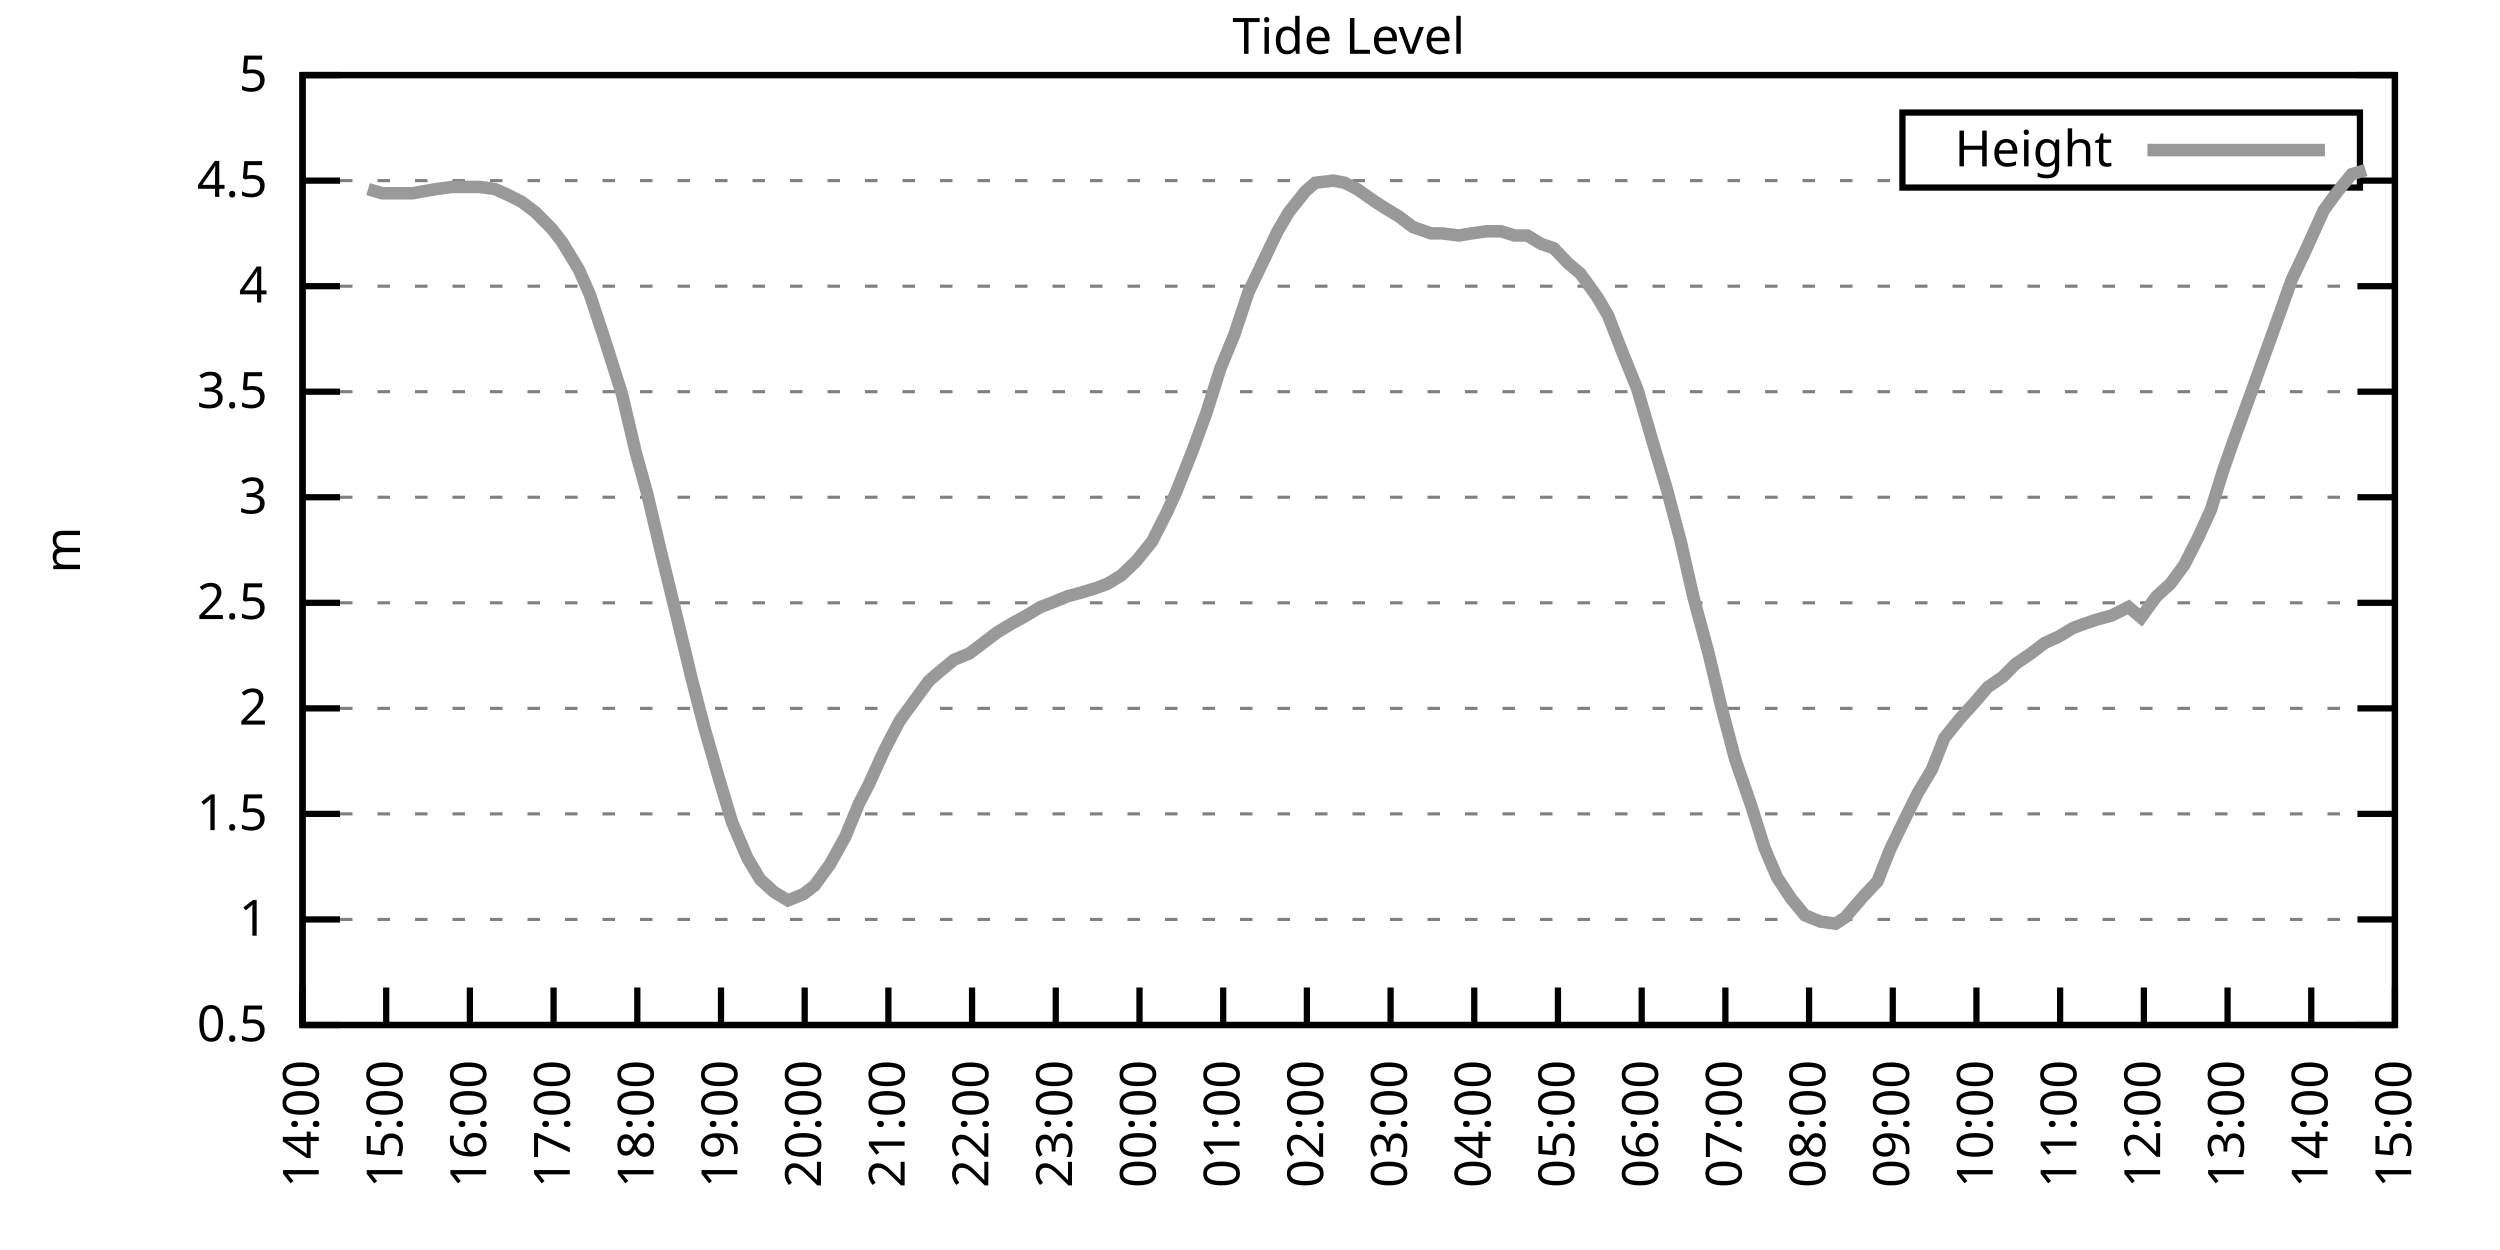
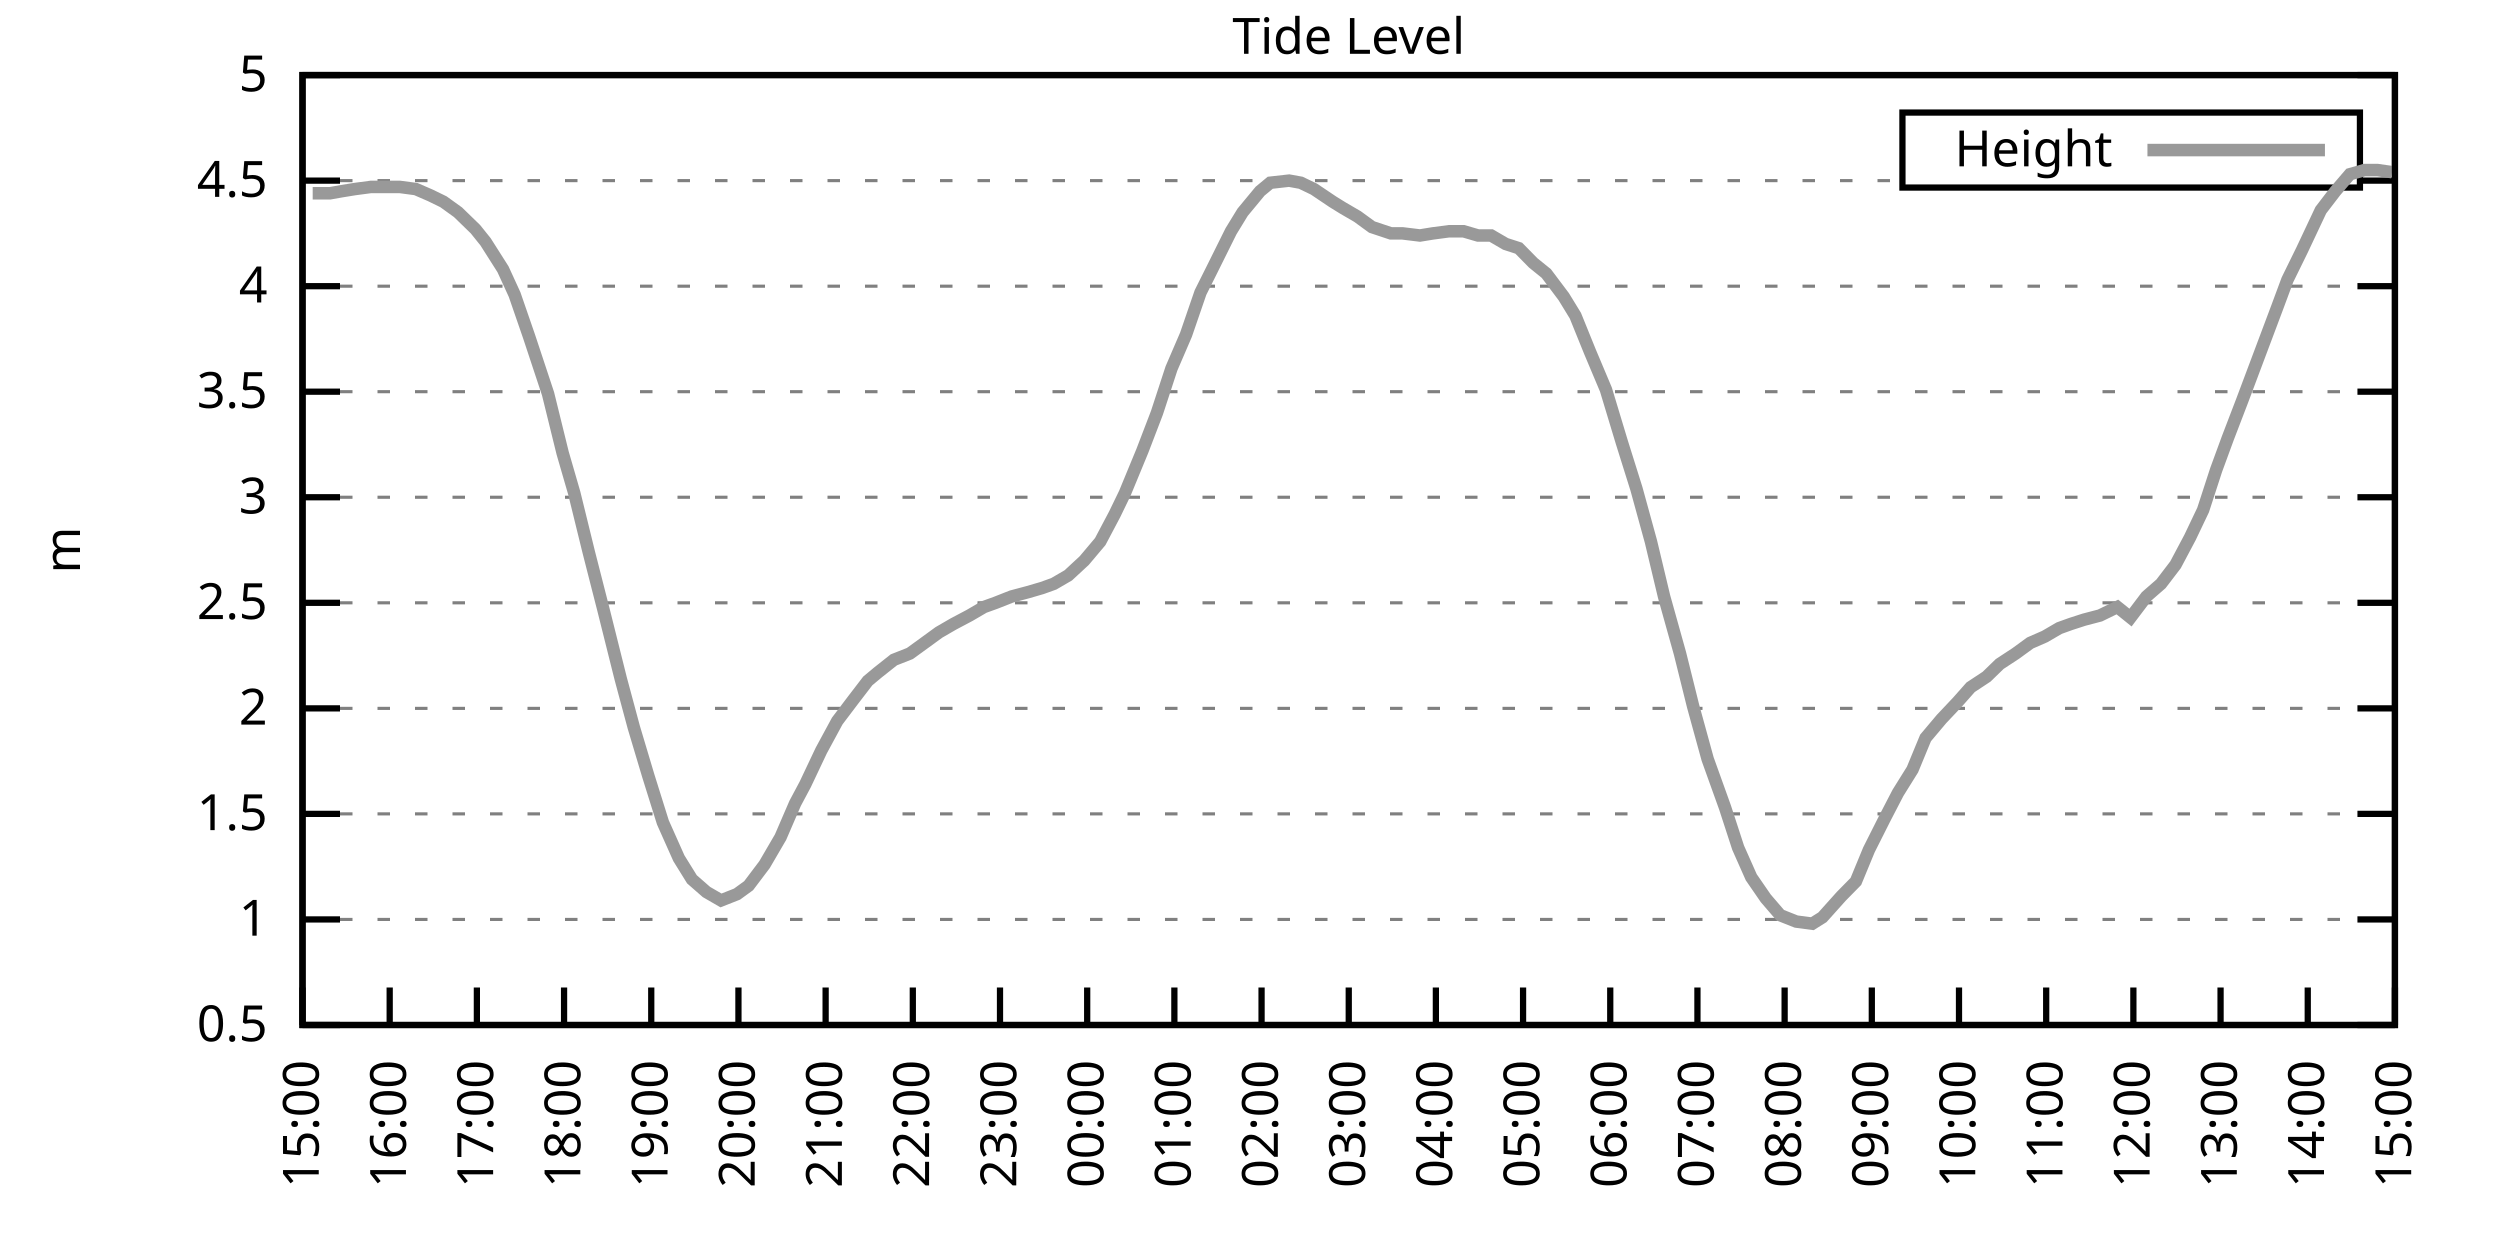
<svg xmlns="http://www.w3.org/2000/svg" xmlns:xlink="http://www.w3.org/1999/xlink" width="400" height="200" viewBox="0 0 400 200">
  <g id="gnuplot_canvas">
    <rect x="0" y="0" width="400" height="200" fill="none" />
    <defs>
      <circle id="gpDot" r="0.5" stroke-width="0.5" stroke="currentColor" />
      <path id="gpPt0" stroke-width="0.333" stroke="currentColor" d="M-1,0 h2 M0,-1 v2" />
      <path id="gpPt1" stroke-width="0.333" stroke="currentColor" d="M-1,-1 L1,1 M1,-1 L-1,1" />
      <path id="gpPt2" stroke-width="0.333" stroke="currentColor" d="M-1,0 L1,0 M0,-1 L0,1 M-1,-1 L1,1 M-1,1 L1,-1" />
      <rect id="gpPt3" stroke-width="0.333" stroke="currentColor" x="-1" y="-1" width="2" height="2" />
      <rect id="gpPt4" stroke-width="0.333" stroke="currentColor" fill="currentColor" x="-1" y="-1" width="2" height="2" />
      <circle id="gpPt5" stroke-width="0.333" stroke="currentColor" cx="0" cy="0" r="1" />
      <use xlink:href="#gpPt5" id="gpPt6" fill="currentColor" stroke="none" />
      <path id="gpPt7" stroke-width="0.333" stroke="currentColor" d="M0,-1.33 L-1.33,0.67 L1.33,0.67 z" />
      <use xlink:href="#gpPt7" id="gpPt8" fill="currentColor" stroke="none" />
      <use xlink:href="#gpPt7" id="gpPt9" stroke="currentColor" transform="rotate(180)" />
      <use xlink:href="#gpPt9" id="gpPt10" fill="currentColor" stroke="none" />
      <use xlink:href="#gpPt3" id="gpPt11" stroke="currentColor" transform="rotate(45)" />
      <use xlink:href="#gpPt11" id="gpPt12" fill="currentColor" stroke="none" />
      <path id="gpPt13" stroke-width="0.333" stroke="currentColor" d="M0,1.330 L1.265,0.411 L0.782,-1.067 L-0.782,-1.076 L-1.265,0.411 z" />
      <use xlink:href="#gpPt13" id="gpPt14" fill="currentColor" stroke="none" />
      <filter id="textbox" filterUnits="objectBoundingBox" x="0" y="0" height="1" width="1">
        <feFlood flood-color="white" flood-opacity="1" result="bgnd" />
        <feComposite in="SourceGraphic" in2="bgnd" operator="atop" />
      </filter>
      <filter id="greybox" filterUnits="objectBoundingBox" x="0" y="0" height="1" width="1">
        <feFlood flood-color="lightgrey" flood-opacity="1" result="grey" />
        <feComposite in="SourceGraphic" in2="grey" operator="atop" />
      </filter>
    </defs>
    <g fill="none" color="white" stroke="currentColor" stroke-width="1.00" stroke-linecap="butt" stroke-linejoin="miter">
</g>
    <g fill="none" color="black" stroke="currentColor" stroke-width="1.00" stroke-linecap="butt" stroke-linejoin="miter">
      <g stroke="none" shape-rendering="crispEdges">
        <polygon fill="rgb(255, 255, 255)" points="48.40,164.00 383.18,164.00 383.18,12.02 48.40,12.02 " />
      </g>
    </g>
    <g fill="none" color="black" stroke="currentColor" stroke-width="1.00" stroke-linecap="butt" stroke-linejoin="miter">
</g>
    <g fill="none" color="black" stroke="black" stroke-width="0.50" stroke-linecap="butt" stroke-linejoin="miter">
</g>
    <g fill="none" color="gray" stroke="currentColor" stroke-width="0.50" stroke-linecap="butt" stroke-linejoin="miter">
      <path stroke="gray" stroke-dasharray="2,4" class="gridline" d="M48.40,164.00 L383.19,164.00  " />
    </g>
    <g fill="none" color="gray" stroke="gray" stroke-width="1.00" stroke-linecap="butt" stroke-linejoin="miter">
</g>
    <g fill="none" color="black" stroke="currentColor" stroke-width="1.00" stroke-linecap="butt" stroke-linejoin="miter">
      <path stroke="black" d="M48.40,164.00 L54.40,164.00 M383.19,164.00 L377.19,164.00  " />
      <g transform="translate(42.80,166.60)" stroke="none" fill="black" font-family="Sans" font-size="8.00" text-anchor="end">
        <text>
          <tspan font-family="Sans"> 0.5</tspan>
        </text>
      </g>
    </g>
    <g fill="none" color="black" stroke="currentColor" stroke-width="1.00" stroke-linecap="butt" stroke-linejoin="miter">
</g>
    <g fill="none" color="black" stroke="black" stroke-width="0.50" stroke-linecap="butt" stroke-linejoin="miter">
</g>
    <g fill="none" color="gray" stroke="currentColor" stroke-width="0.50" stroke-linecap="butt" stroke-linejoin="miter">
      <path stroke="gray" stroke-dasharray="2,4" class="gridline" d="M48.40,147.11 L383.19,147.11  " />
    </g>
    <g fill="none" color="gray" stroke="gray" stroke-width="1.00" stroke-linecap="butt" stroke-linejoin="miter">
</g>
    <g fill="none" color="black" stroke="currentColor" stroke-width="1.00" stroke-linecap="butt" stroke-linejoin="miter">
      <path stroke="black" d="M48.40,147.11 L54.40,147.11 M383.19,147.11 L377.19,147.11  " />
      <g transform="translate(42.80,149.71)" stroke="none" fill="black" font-family="Sans" font-size="8.00" text-anchor="end">
        <text>
          <tspan font-family="Sans"> 1</tspan>
        </text>
      </g>
    </g>
    <g fill="none" color="black" stroke="currentColor" stroke-width="1.00" stroke-linecap="butt" stroke-linejoin="miter">
</g>
    <g fill="none" color="black" stroke="black" stroke-width="0.50" stroke-linecap="butt" stroke-linejoin="miter">
</g>
    <g fill="none" color="gray" stroke="currentColor" stroke-width="0.50" stroke-linecap="butt" stroke-linejoin="miter">
      <path stroke="gray" stroke-dasharray="2,4" class="gridline" d="M48.40,130.22 L383.19,130.22  " />
    </g>
    <g fill="none" color="gray" stroke="gray" stroke-width="1.00" stroke-linecap="butt" stroke-linejoin="miter">
</g>
    <g fill="none" color="black" stroke="currentColor" stroke-width="1.00" stroke-linecap="butt" stroke-linejoin="miter">
      <path stroke="black" d="M48.40,130.22 L54.40,130.22 M383.19,130.22 L377.19,130.22  " />
      <g transform="translate(42.80,132.82)" stroke="none" fill="black" font-family="Sans" font-size="8.00" text-anchor="end">
        <text>
          <tspan font-family="Sans"> 1.5</tspan>
        </text>
      </g>
    </g>
    <g fill="none" color="black" stroke="currentColor" stroke-width="1.00" stroke-linecap="butt" stroke-linejoin="miter">
</g>
    <g fill="none" color="black" stroke="black" stroke-width="0.50" stroke-linecap="butt" stroke-linejoin="miter">
</g>
    <g fill="none" color="gray" stroke="currentColor" stroke-width="0.50" stroke-linecap="butt" stroke-linejoin="miter">
      <path stroke="gray" stroke-dasharray="2,4" class="gridline" d="M48.40,113.34 L383.19,113.34  " />
    </g>
    <g fill="none" color="gray" stroke="gray" stroke-width="1.00" stroke-linecap="butt" stroke-linejoin="miter">
</g>
    <g fill="none" color="black" stroke="currentColor" stroke-width="1.00" stroke-linecap="butt" stroke-linejoin="miter">
      <path stroke="black" d="M48.40,113.34 L54.40,113.34 M383.19,113.34 L377.19,113.34  " />
      <g transform="translate(42.80,115.94)" stroke="none" fill="black" font-family="Sans" font-size="8.00" text-anchor="end">
        <text>
          <tspan font-family="Sans"> 2</tspan>
        </text>
      </g>
    </g>
    <g fill="none" color="black" stroke="currentColor" stroke-width="1.00" stroke-linecap="butt" stroke-linejoin="miter">
</g>
    <g fill="none" color="black" stroke="black" stroke-width="0.50" stroke-linecap="butt" stroke-linejoin="miter">
</g>
    <g fill="none" color="gray" stroke="currentColor" stroke-width="0.50" stroke-linecap="butt" stroke-linejoin="miter">
      <path stroke="gray" stroke-dasharray="2,4" class="gridline" d="M48.40,96.45 L383.19,96.45  " />
    </g>
    <g fill="none" color="gray" stroke="gray" stroke-width="1.00" stroke-linecap="butt" stroke-linejoin="miter">
</g>
    <g fill="none" color="black" stroke="currentColor" stroke-width="1.00" stroke-linecap="butt" stroke-linejoin="miter">
      <path stroke="black" d="M48.40,96.45 L54.40,96.45 M383.19,96.45 L377.19,96.45  " />
      <g transform="translate(42.80,99.05)" stroke="none" fill="black" font-family="Sans" font-size="8.00" text-anchor="end">
        <text>
          <tspan font-family="Sans"> 2.5</tspan>
        </text>
      </g>
    </g>
    <g fill="none" color="black" stroke="currentColor" stroke-width="1.00" stroke-linecap="butt" stroke-linejoin="miter">
</g>
    <g fill="none" color="black" stroke="black" stroke-width="0.50" stroke-linecap="butt" stroke-linejoin="miter">
</g>
    <g fill="none" color="gray" stroke="currentColor" stroke-width="0.50" stroke-linecap="butt" stroke-linejoin="miter">
      <path stroke="gray" stroke-dasharray="2,4" class="gridline" d="M48.40,79.56 L383.19,79.56  " />
    </g>
    <g fill="none" color="gray" stroke="gray" stroke-width="1.00" stroke-linecap="butt" stroke-linejoin="miter">
</g>
    <g fill="none" color="black" stroke="currentColor" stroke-width="1.00" stroke-linecap="butt" stroke-linejoin="miter">
      <path stroke="black" d="M48.40,79.56 L54.40,79.56 M383.19,79.56 L377.19,79.56  " />
      <g transform="translate(42.80,82.16)" stroke="none" fill="black" font-family="Sans" font-size="8.00" text-anchor="end">
        <text>
          <tspan font-family="Sans"> 3</tspan>
        </text>
      </g>
    </g>
    <g fill="none" color="black" stroke="currentColor" stroke-width="1.00" stroke-linecap="butt" stroke-linejoin="miter">
</g>
    <g fill="none" color="black" stroke="black" stroke-width="0.50" stroke-linecap="butt" stroke-linejoin="miter">
</g>
    <g fill="none" color="gray" stroke="currentColor" stroke-width="0.50" stroke-linecap="butt" stroke-linejoin="miter">
      <path stroke="gray" stroke-dasharray="2,4" class="gridline" d="M48.40,62.67 L383.19,62.67  " />
    </g>
    <g fill="none" color="gray" stroke="gray" stroke-width="1.00" stroke-linecap="butt" stroke-linejoin="miter">
</g>
    <g fill="none" color="black" stroke="currentColor" stroke-width="1.00" stroke-linecap="butt" stroke-linejoin="miter">
      <path stroke="black" d="M48.40,62.67 L54.40,62.67 M383.19,62.67 L377.19,62.67  " />
      <g transform="translate(42.80,65.27)" stroke="none" fill="black" font-family="Sans" font-size="8.00" text-anchor="end">
        <text>
          <tspan font-family="Sans"> 3.5</tspan>
        </text>
      </g>
    </g>
    <g fill="none" color="black" stroke="currentColor" stroke-width="1.00" stroke-linecap="butt" stroke-linejoin="miter">
</g>
    <g fill="none" color="black" stroke="black" stroke-width="0.50" stroke-linecap="butt" stroke-linejoin="miter">
</g>
    <g fill="none" color="gray" stroke="currentColor" stroke-width="0.50" stroke-linecap="butt" stroke-linejoin="miter">
      <path stroke="gray" stroke-dasharray="2,4" class="gridline" d="M48.40,45.79 L383.19,45.79  " />
    </g>
    <g fill="none" color="gray" stroke="gray" stroke-width="1.00" stroke-linecap="butt" stroke-linejoin="miter">
</g>
    <g fill="none" color="black" stroke="currentColor" stroke-width="1.00" stroke-linecap="butt" stroke-linejoin="miter">
      <path stroke="black" d="M48.40,45.79 L54.40,45.79 M383.19,45.79 L377.19,45.79  " />
      <g transform="translate(42.80,48.39)" stroke="none" fill="black" font-family="Sans" font-size="8.00" text-anchor="end">
        <text>
          <tspan font-family="Sans"> 4</tspan>
        </text>
      </g>
    </g>
    <g fill="none" color="black" stroke="currentColor" stroke-width="1.00" stroke-linecap="butt" stroke-linejoin="miter">
</g>
    <g fill="none" color="black" stroke="black" stroke-width="0.50" stroke-linecap="butt" stroke-linejoin="miter">
</g>
    <g fill="none" color="gray" stroke="currentColor" stroke-width="0.50" stroke-linecap="butt" stroke-linejoin="miter">
      <path stroke="gray" stroke-dasharray="2,4" class="gridline" d="M48.40,28.90 L304.39,28.90 M377.59,28.90 L383.19,28.90  " />
    </g>
    <g fill="none" color="gray" stroke="gray" stroke-width="1.00" stroke-linecap="butt" stroke-linejoin="miter">
</g>
    <g fill="none" color="black" stroke="currentColor" stroke-width="1.00" stroke-linecap="butt" stroke-linejoin="miter">
      <path stroke="black" d="M48.40,28.90 L54.40,28.90 M383.19,28.90 L377.19,28.90  " />
      <g transform="translate(42.80,31.50)" stroke="none" fill="black" font-family="Sans" font-size="8.00" text-anchor="end">
        <text>
          <tspan font-family="Sans"> 4.5</tspan>
        </text>
      </g>
    </g>
    <g fill="none" color="black" stroke="currentColor" stroke-width="1.00" stroke-linecap="butt" stroke-linejoin="miter">
</g>
    <g fill="none" color="black" stroke="black" stroke-width="0.50" stroke-linecap="butt" stroke-linejoin="miter">
</g>
    <g fill="none" color="gray" stroke="currentColor" stroke-width="0.50" stroke-linecap="butt" stroke-linejoin="miter">
      <path stroke="gray" stroke-dasharray="2,4" class="gridline" d="M48.40,12.01 L383.19,12.01  " />
    </g>
    <g fill="none" color="gray" stroke="gray" stroke-width="1.00" stroke-linecap="butt" stroke-linejoin="miter">
</g>
    <g fill="none" color="black" stroke="currentColor" stroke-width="1.00" stroke-linecap="butt" stroke-linejoin="miter">
      <path stroke="black" d="M48.40,12.01 L54.40,12.01 M383.19,12.01 L377.19,12.01  " />
      <g transform="translate(42.80,14.61)" stroke="none" fill="black" font-family="Sans" font-size="8.00" text-anchor="end">
        <text>
          <tspan font-family="Sans"> 5</tspan>
        </text>
      </g>
    </g>
    <g fill="none" color="black" stroke="currentColor" stroke-width="1.00" stroke-linecap="butt" stroke-linejoin="miter">
      <path stroke="black" d="M48.40,164.00 L48.40,158.00  " />
      <g transform="translate(51.00,169.60) rotate(270.00)" stroke="none" fill="black" font-family="Sans" font-size="8.00" text-anchor="end">
        <text>
-           <tspan font-family="Sans">14:00</tspan>
-         </text>
-       </g>
-     </g>
-     <g fill="none" color="black" stroke="currentColor" stroke-width="1.00" stroke-linecap="butt" stroke-linejoin="miter">
-       <path stroke="black" d="M61.79,164.00 L61.79,158.00  " />
-       <g transform="translate(64.39,169.60) rotate(270.00)" stroke="none" fill="black" font-family="Sans" font-size="8.00" text-anchor="end">
-         <text>
          <tspan font-family="Sans">15:00</tspan>
        </text>
      </g>
    </g>
    <g fill="none" color="black" stroke="currentColor" stroke-width="1.00" stroke-linecap="butt" stroke-linejoin="miter">
-       <path stroke="black" d="M75.18,164.00 L75.18,158.00  " />
-       <g transform="translate(77.78,169.60) rotate(270.00)" stroke="none" fill="black" font-family="Sans" font-size="8.00" text-anchor="end">
+       <path stroke="black" d="M62.35,164.00 L62.35,158.00  " />
+       <g transform="translate(64.95,169.60) rotate(270.00)" stroke="none" fill="black" font-family="Sans" font-size="8.00" text-anchor="end">
        <text>
          <tspan font-family="Sans">16:00</tspan>
        </text>
      </g>
    </g>
    <g fill="none" color="black" stroke="currentColor" stroke-width="1.00" stroke-linecap="butt" stroke-linejoin="miter">
-       <path stroke="black" d="M88.57,164.00 L88.57,158.00  " />
-       <g transform="translate(91.17,169.60) rotate(270.00)" stroke="none" fill="black" font-family="Sans" font-size="8.00" text-anchor="end">
+       <path stroke="black" d="M76.30,164.00 L76.30,158.00  " />
+       <g transform="translate(78.90,169.60) rotate(270.00)" stroke="none" fill="black" font-family="Sans" font-size="8.00" text-anchor="end">
        <text>
          <tspan font-family="Sans">17:00</tspan>
        </text>
      </g>
    </g>
    <g fill="none" color="black" stroke="currentColor" stroke-width="1.00" stroke-linecap="butt" stroke-linejoin="miter">
-       <path stroke="black" d="M101.97,164.00 L101.97,158.00  " />
-       <g transform="translate(104.57,169.60) rotate(270.00)" stroke="none" fill="black" font-family="Sans" font-size="8.00" text-anchor="end">
+       <path stroke="black" d="M90.25,164.00 L90.25,158.00  " />
+       <g transform="translate(92.85,169.60) rotate(270.00)" stroke="none" fill="black" font-family="Sans" font-size="8.00" text-anchor="end">
        <text>
          <tspan font-family="Sans">18:00</tspan>
        </text>
      </g>
    </g>
    <g fill="none" color="black" stroke="currentColor" stroke-width="1.00" stroke-linecap="butt" stroke-linejoin="miter">
-       <path stroke="black" d="M115.36,164.00 L115.36,158.00  " />
-       <g transform="translate(117.96,169.60) rotate(270.00)" stroke="none" fill="black" font-family="Sans" font-size="8.00" text-anchor="end">
+       <path stroke="black" d="M104.20,164.00 L104.20,158.00  " />
+       <g transform="translate(106.80,169.60) rotate(270.00)" stroke="none" fill="black" font-family="Sans" font-size="8.00" text-anchor="end">
        <text>
          <tspan font-family="Sans">19:00</tspan>
        </text>
      </g>
    </g>
    <g fill="none" color="black" stroke="currentColor" stroke-width="1.00" stroke-linecap="butt" stroke-linejoin="miter">
-       <path stroke="black" d="M128.75,164.00 L128.75,158.00  " />
-       <g transform="translate(131.35,169.60) rotate(270.00)" stroke="none" fill="black" font-family="Sans" font-size="8.00" text-anchor="end">
+       <path stroke="black" d="M118.15,164.00 L118.15,158.00  " />
+       <g transform="translate(120.75,169.60) rotate(270.00)" stroke="none" fill="black" font-family="Sans" font-size="8.00" text-anchor="end">
        <text>
          <tspan font-family="Sans">20:00</tspan>
        </text>
      </g>
    </g>
    <g fill="none" color="black" stroke="currentColor" stroke-width="1.00" stroke-linecap="butt" stroke-linejoin="miter">
-       <path stroke="black" d="M142.14,164.00 L142.14,158.00  " />
-       <g transform="translate(144.74,169.60) rotate(270.00)" stroke="none" fill="black" font-family="Sans" font-size="8.00" text-anchor="end">
+       <path stroke="black" d="M132.10,164.00 L132.10,158.00  " />
+       <g transform="translate(134.70,169.60) rotate(270.00)" stroke="none" fill="black" font-family="Sans" font-size="8.00" text-anchor="end">
        <text>
          <tspan font-family="Sans">21:00</tspan>
        </text>
      </g>
    </g>
    <g fill="none" color="black" stroke="currentColor" stroke-width="1.00" stroke-linecap="butt" stroke-linejoin="miter">
-       <path stroke="black" d="M155.53,164.00 L155.53,158.00  " />
-       <g transform="translate(158.13,169.60) rotate(270.00)" stroke="none" fill="black" font-family="Sans" font-size="8.00" text-anchor="end">
+       <path stroke="black" d="M146.05,164.00 L146.05,158.00  " />
+       <g transform="translate(148.65,169.60) rotate(270.00)" stroke="none" fill="black" font-family="Sans" font-size="8.00" text-anchor="end">
        <text>
          <tspan font-family="Sans">22:00</tspan>
        </text>
      </g>
    </g>
    <g fill="none" color="black" stroke="currentColor" stroke-width="1.00" stroke-linecap="butt" stroke-linejoin="miter">
-       <path stroke="black" d="M168.92,164.00 L168.92,158.00  " />
-       <g transform="translate(171.52,169.60) rotate(270.00)" stroke="none" fill="black" font-family="Sans" font-size="8.00" text-anchor="end">
+       <path stroke="black" d="M160.00,164.00 L160.00,158.00  " />
+       <g transform="translate(162.60,169.60) rotate(270.00)" stroke="none" fill="black" font-family="Sans" font-size="8.00" text-anchor="end">
        <text>
          <tspan font-family="Sans">23:00</tspan>
        </text>
      </g>
    </g>
    <g fill="none" color="black" stroke="currentColor" stroke-width="1.00" stroke-linecap="butt" stroke-linejoin="miter">
-       <path stroke="black" d="M182.32,164.00 L182.32,158.00  " />
-       <g transform="translate(184.92,169.60) rotate(270.00)" stroke="none" fill="black" font-family="Sans" font-size="8.00" text-anchor="end">
+       <path stroke="black" d="M173.95,164.00 L173.95,158.00  " />
+       <g transform="translate(176.55,169.60) rotate(270.00)" stroke="none" fill="black" font-family="Sans" font-size="8.00" text-anchor="end">
        <text>
          <tspan font-family="Sans">00:00</tspan>
        </text>
      </g>
    </g>
    <g fill="none" color="black" stroke="currentColor" stroke-width="1.00" stroke-linecap="butt" stroke-linejoin="miter">
-       <path stroke="black" d="M195.71,164.00 L195.71,158.00  " />
-       <g transform="translate(198.31,169.60) rotate(270.00)" stroke="none" fill="black" font-family="Sans" font-size="8.00" text-anchor="end">
+       <path stroke="black" d="M187.90,164.00 L187.90,158.00  " />
+       <g transform="translate(190.50,169.60) rotate(270.00)" stroke="none" fill="black" font-family="Sans" font-size="8.00" text-anchor="end">
        <text>
          <tspan font-family="Sans">01:00</tspan>
        </text>
      </g>
    </g>
    <g fill="none" color="black" stroke="currentColor" stroke-width="1.00" stroke-linecap="butt" stroke-linejoin="miter">
-       <path stroke="black" d="M209.10,164.00 L209.10,158.00  " />
-       <g transform="translate(211.70,169.60) rotate(270.00)" stroke="none" fill="black" font-family="Sans" font-size="8.00" text-anchor="end">
+       <path stroke="black" d="M201.85,164.00 L201.85,158.00  " />
+       <g transform="translate(204.45,169.60) rotate(270.00)" stroke="none" fill="black" font-family="Sans" font-size="8.00" text-anchor="end">
        <text>
          <tspan font-family="Sans">02:00</tspan>
        </text>
      </g>
    </g>
    <g fill="none" color="black" stroke="currentColor" stroke-width="1.00" stroke-linecap="butt" stroke-linejoin="miter">
-       <path stroke="black" d="M222.49,164.00 L222.49,158.00  " />
-       <g transform="translate(225.09,169.60) rotate(270.00)" stroke="none" fill="black" font-family="Sans" font-size="8.00" text-anchor="end">
+       <path stroke="black" d="M215.80,164.00 L215.80,158.00  " />
+       <g transform="translate(218.40,169.60) rotate(270.00)" stroke="none" fill="black" font-family="Sans" font-size="8.00" text-anchor="end">
        <text>
          <tspan font-family="Sans">03:00</tspan>
        </text>
      </g>
    </g>
    <g fill="none" color="black" stroke="currentColor" stroke-width="1.00" stroke-linecap="butt" stroke-linejoin="miter">
-       <path stroke="black" d="M235.88,164.00 L235.88,158.00  " />
-       <g transform="translate(238.48,169.60) rotate(270.00)" stroke="none" fill="black" font-family="Sans" font-size="8.00" text-anchor="end">
+       <path stroke="black" d="M229.74,164.00 L229.74,158.00  " />
+       <g transform="translate(232.34,169.60) rotate(270.00)" stroke="none" fill="black" font-family="Sans" font-size="8.00" text-anchor="end">
        <text>
          <tspan font-family="Sans">04:00</tspan>
        </text>
      </g>
    </g>
    <g fill="none" color="black" stroke="currentColor" stroke-width="1.00" stroke-linecap="butt" stroke-linejoin="miter">
-       <path stroke="black" d="M249.27,164.00 L249.27,158.00  " />
-       <g transform="translate(251.87,169.60) rotate(270.00)" stroke="none" fill="black" font-family="Sans" font-size="8.00" text-anchor="end">
+       <path stroke="black" d="M243.69,164.00 L243.69,158.00  " />
+       <g transform="translate(246.29,169.60) rotate(270.00)" stroke="none" fill="black" font-family="Sans" font-size="8.00" text-anchor="end">
        <text>
          <tspan font-family="Sans">05:00</tspan>
        </text>
      </g>
    </g>
    <g fill="none" color="black" stroke="currentColor" stroke-width="1.00" stroke-linecap="butt" stroke-linejoin="miter">
-       <path stroke="black" d="M262.67,164.00 L262.67,158.00  " />
-       <g transform="translate(265.27,169.60) rotate(270.00)" stroke="none" fill="black" font-family="Sans" font-size="8.00" text-anchor="end">
+       <path stroke="black" d="M257.64,164.00 L257.64,158.00  " />
+       <g transform="translate(260.24,169.60) rotate(270.00)" stroke="none" fill="black" font-family="Sans" font-size="8.00" text-anchor="end">
        <text>
          <tspan font-family="Sans">06:00</tspan>
        </text>
      </g>
    </g>
    <g fill="none" color="black" stroke="currentColor" stroke-width="1.00" stroke-linecap="butt" stroke-linejoin="miter">
-       <path stroke="black" d="M276.06,164.00 L276.06,158.00  " />
-       <g transform="translate(278.66,169.60) rotate(270.00)" stroke="none" fill="black" font-family="Sans" font-size="8.00" text-anchor="end">
+       <path stroke="black" d="M271.59,164.00 L271.59,158.00  " />
+       <g transform="translate(274.19,169.60) rotate(270.00)" stroke="none" fill="black" font-family="Sans" font-size="8.00" text-anchor="end">
        <text>
          <tspan font-family="Sans">07:00</tspan>
        </text>
      </g>
    </g>
    <g fill="none" color="black" stroke="currentColor" stroke-width="1.00" stroke-linecap="butt" stroke-linejoin="miter">
-       <path stroke="black" d="M289.45,164.00 L289.45,158.00  " />
-       <g transform="translate(292.05,169.60) rotate(270.00)" stroke="none" fill="black" font-family="Sans" font-size="8.00" text-anchor="end">
+       <path stroke="black" d="M285.54,164.00 L285.54,158.00  " />
+       <g transform="translate(288.14,169.60) rotate(270.00)" stroke="none" fill="black" font-family="Sans" font-size="8.00" text-anchor="end">
        <text>
          <tspan font-family="Sans">08:00</tspan>
        </text>
      </g>
    </g>
    <g fill="none" color="black" stroke="currentColor" stroke-width="1.00" stroke-linecap="butt" stroke-linejoin="miter">
-       <path stroke="black" d="M302.84,164.00 L302.84,158.00  " />
-       <g transform="translate(305.44,169.60) rotate(270.00)" stroke="none" fill="black" font-family="Sans" font-size="8.00" text-anchor="end">
+       <path stroke="black" d="M299.49,164.00 L299.49,158.00  " />
+       <g transform="translate(302.09,169.60) rotate(270.00)" stroke="none" fill="black" font-family="Sans" font-size="8.00" text-anchor="end">
        <text>
          <tspan font-family="Sans">09:00</tspan>
        </text>
      </g>
    </g>
    <g fill="none" color="black" stroke="currentColor" stroke-width="1.00" stroke-linecap="butt" stroke-linejoin="miter">
-       <path stroke="black" d="M316.23,164.00 L316.23,158.00  " />
-       <g transform="translate(318.83,169.60) rotate(270.00)" stroke="none" fill="black" font-family="Sans" font-size="8.00" text-anchor="end">
+       <path stroke="black" d="M313.44,164.00 L313.44,158.00  " />
+       <g transform="translate(316.04,169.60) rotate(270.00)" stroke="none" fill="black" font-family="Sans" font-size="8.00" text-anchor="end">
        <text>
          <tspan font-family="Sans">10:00</tspan>
        </text>
      </g>
    </g>
    <g fill="none" color="black" stroke="currentColor" stroke-width="1.00" stroke-linecap="butt" stroke-linejoin="miter">
-       <path stroke="black" d="M329.62,164.00 L329.62,158.00  " />
-       <g transform="translate(332.22,169.60) rotate(270.00)" stroke="none" fill="black" font-family="Sans" font-size="8.00" text-anchor="end">
+       <path stroke="black" d="M327.39,164.00 L327.39,158.00  " />
+       <g transform="translate(329.99,169.60) rotate(270.00)" stroke="none" fill="black" font-family="Sans" font-size="8.00" text-anchor="end">
        <text>
          <tspan font-family="Sans">11:00</tspan>
        </text>
      </g>
    </g>
    <g fill="none" color="black" stroke="currentColor" stroke-width="1.00" stroke-linecap="butt" stroke-linejoin="miter">
-       <path stroke="black" d="M343.02,164.00 L343.02,158.00  " />
-       <g transform="translate(345.62,169.60) rotate(270.00)" stroke="none" fill="black" font-family="Sans" font-size="8.00" text-anchor="end">
+       <path stroke="black" d="M341.34,164.00 L341.34,158.00  " />
+       <g transform="translate(343.94,169.60) rotate(270.00)" stroke="none" fill="black" font-family="Sans" font-size="8.00" text-anchor="end">
        <text>
          <tspan font-family="Sans">12:00</tspan>
        </text>
      </g>
    </g>
    <g fill="none" color="black" stroke="currentColor" stroke-width="1.00" stroke-linecap="butt" stroke-linejoin="miter">
-       <path stroke="black" d="M356.41,164.00 L356.41,158.00  " />
-       <g transform="translate(359.01,169.60) rotate(270.00)" stroke="none" fill="black" font-family="Sans" font-size="8.00" text-anchor="end">
+       <path stroke="black" d="M355.29,164.00 L355.29,158.00  " />
+       <g transform="translate(357.89,169.60) rotate(270.00)" stroke="none" fill="black" font-family="Sans" font-size="8.00" text-anchor="end">
        <text>
          <tspan font-family="Sans">13:00</tspan>
        </text>
      </g>
    </g>
    <g fill="none" color="black" stroke="currentColor" stroke-width="1.00" stroke-linecap="butt" stroke-linejoin="miter">
-       <path stroke="black" d="M369.80,164.00 L369.80,158.00  " />
-       <g transform="translate(372.40,169.60) rotate(270.00)" stroke="none" fill="black" font-family="Sans" font-size="8.00" text-anchor="end">
+       <path stroke="black" d="M369.24,164.00 L369.24,158.00  " />
+       <g transform="translate(371.84,169.60) rotate(270.00)" stroke="none" fill="black" font-family="Sans" font-size="8.00" text-anchor="end">
        <text>
          <tspan font-family="Sans">14:00</tspan>
        </text>
      </g>
    </g>
    <g fill="none" color="black" stroke="currentColor" stroke-width="1.00" stroke-linecap="butt" stroke-linejoin="miter">
      <path stroke="black" d="M383.19,164.00 L383.19,158.00  " />
      <g transform="translate(385.79,169.60) rotate(270.00)" stroke="none" fill="black" font-family="Sans" font-size="8.00" text-anchor="end">
        <text>
          <tspan font-family="Sans">15:00</tspan>
        </text>
      </g>
    </g>
    <g fill="none" color="black" stroke="currentColor" stroke-width="1.00" stroke-linecap="butt" stroke-linejoin="miter">
</g>
    <g fill="none" color="black" stroke="currentColor" stroke-width="1.00" stroke-linecap="butt" stroke-linejoin="miter">
      <path stroke="black" d="M48.40,12.01 L48.40,164.00 L383.19,164.00 L383.19,12.01 L48.40,12.01 Z  " />
    </g>
    <g fill="none" color="black" stroke="currentColor" stroke-width="1.00" stroke-linecap="butt" stroke-linejoin="miter">
</g>
    <g fill="none" color="black" stroke="currentColor" stroke-width="1.00" stroke-linecap="butt" stroke-linejoin="miter">
      <path stroke="black" d="M304.39,30.01 L304.39,18.01 L377.59,18.01 L377.59,30.01 L304.39,30.01 Z  " />
    </g>
    <g id="Tide_level_plot_1">
      <g fill="none" color="white" stroke="black" stroke-width="2.00" stroke-linecap="butt" stroke-linejoin="miter">
</g>
      <g fill="none" color="black" stroke="currentColor" stroke-width="2.00" stroke-linecap="butt" stroke-linejoin="miter">
        <g transform="translate(337.99,26.61)" stroke="none" fill="black" font-family="Sans" font-size="8.00" text-anchor="end">
          <text>
            <tspan font-family="Sans">Height</tspan>
          </text>
        </g>
      </g>
      <g fill="none" color="black" stroke="currentColor" stroke-width="2.00" stroke-linecap="butt" stroke-linejoin="miter">
-         <path stroke="rgb(153, 153, 153)" d="M343.59,24.01 L371.99,24.01 M58.89,30.25 L61.12,30.92 L63.35,30.92 L66.03,30.92 L67.82,30.59 L69.83,30.25   L72.28,29.91 L74.74,29.91 L76.75,29.91 L79.20,30.25 L81.43,31.26 L83.44,32.28 L85.67,33.96 L88.35,36.67   L89.91,38.69 L92.59,43.08 L94.38,47.14 L96.61,53.89 L99.51,63.01 L101.74,72.47 L103.53,78.89 L105.76,88.34   L107.99,97.46 L110.67,108.61 L112.68,116.38 L114.91,124.14 L117.14,131.58 L119.60,137.32 L121.61,140.69 L123.84,142.72   L126.07,144.07 L128.53,143.06 L130.31,141.71 L132.77,138.33 L135.22,133.94 L137.45,128.54 L139.02,125.50 L141.47,120.09   L143.93,115.36 L146.38,111.99 L148.61,108.95 L150.18,107.59 L152.63,105.57 L155.09,104.56 L157.32,102.87 L159.55,101.18   L161.78,99.83 L164.24,98.48 L166.47,97.12 L168.25,96.45 L170.71,95.44 L173.17,94.76 L175.40,94.08 L177.18,93.41   L179.41,92.06 L181.87,89.69 L184.32,86.65 L186.56,82.26 L188.12,78.89 L190.80,72.13 L193.03,66.05 L195.26,58.96   L197.49,53.55 L199.73,46.80 L201.51,43.08 L204.41,37.00 L206.20,33.96 L208.88,30.59 L210.44,29.24 L213.34,28.90   L215.13,29.24 L217.13,30.25 L220.04,32.28 L221.60,33.29 L223.83,34.64 L226.06,36.33 L228.96,37.34 L230.75,37.34   L233.43,37.68 L235.44,37.34 L237.89,37.00 L240.12,37.00 L242.36,37.68 L244.36,37.68 L246.60,39.03 L248.60,39.71   L250.84,42.07 L252.85,43.76 L255.52,47.47 L257.31,50.51 L259.54,56.26 L262.00,62.34 L264.45,70.78 L266.68,78.21   L268.92,86.65 L270.92,95.44 L273.38,104.56 L275.39,113.00 L277.62,121.44 L280.30,129.21 L282.31,135.63 L284.32,140.36   L286.55,143.73 L288.78,146.44 L291.23,147.45 L293.69,147.79 L295.25,146.77 L298.15,143.40 L300.39,141.03 L302.39,135.97   L304.85,130.90 L306.86,126.85 L309.09,123.13 L311.10,118.07 L313.55,115.03 L316.01,112.32 L318.02,109.96 L320.47,108.27   L322.48,106.24 L324.94,104.56 L327.17,102.87 L329.40,101.85 L331.63,100.50 L333.42,99.83 L335.43,99.15 L337.88,98.48   L340.56,97.12 L342.57,98.81 L345.02,95.44 L347.26,93.41 L349.49,90.37 L351.72,85.98 L353.73,81.59 L355.74,75.17   L357.52,70.10 L359.75,64.02 L362.43,56.59 L365.11,49.16 L366.67,44.77 L368.91,40.04 L371.81,33.63 L374.04,30.59   L376.27,27.88 L378.50,27.21  " />
+         <path stroke="rgb(153, 153, 153)" d="M343.59,24.01 L371.99,24.01 M50.03,30.92 L52.82,30.92 L54.68,30.59 L56.77,30.25 L59.33,29.91 L61.88,29.91   L63.98,29.91 L66.53,30.25 L68.86,31.26 L70.95,32.28 L73.28,33.96 L76.07,36.67 L77.69,38.69 L80.48,43.08   L82.34,47.14 L84.67,53.89 L87.69,63.01 L90.02,72.47 L91.88,78.89 L94.20,88.34 L96.53,97.46 L99.32,108.61   L101.41,116.38 L103.73,124.14 L106.06,131.58 L108.62,137.32 L110.71,140.69 L113.03,142.72 L115.36,144.07 L117.92,143.06   L119.78,141.71 L122.33,138.33 L124.89,133.94 L127.22,128.54 L128.84,125.50 L131.40,120.09 L133.96,115.36 L136.51,111.99   L138.84,108.95 L140.47,107.59 L143.02,105.57 L145.58,104.56 L147.91,102.87 L150.23,101.18 L152.56,99.83 L155.11,98.48   L157.44,97.12 L159.30,96.45 L161.86,95.44 L164.41,94.76 L166.74,94.08 L168.60,93.41 L170.92,92.06 L173.48,89.69   L176.04,86.65 L178.36,82.26 L179.99,78.89 L182.78,72.13 L185.11,66.05 L187.43,58.96 L189.76,53.55 L192.08,46.80   L193.94,43.08 L196.96,37.00 L198.82,33.96 L201.61,30.59 L203.24,29.24 L206.26,28.90 L208.12,29.24 L210.22,30.25   L213.24,32.28 L214.87,33.29 L217.19,34.64 L219.51,36.33 L222.54,37.34 L224.40,37.34 L227.19,37.68 L229.28,37.34   L231.84,37.00 L234.16,37.00 L236.49,37.68 L238.58,37.68 L240.90,39.03 L243.00,39.71 L245.32,42.07 L247.41,43.76   L250.20,47.47 L252.06,50.51 L254.39,56.26 L256.95,62.34 L259.50,70.78 L261.83,78.21 L264.15,86.65 L266.25,95.44   L268.80,104.56 L270.90,113.00 L273.22,121.44 L276.01,129.21 L278.10,135.63 L280.20,140.36 L282.52,143.73 L284.85,146.44   L287.40,147.45 L289.96,147.79 L291.59,146.77 L294.61,143.40 L296.94,141.03 L299.03,135.97 L301.58,130.90 L303.68,126.85   L306.00,123.13 L308.09,118.07 L310.65,115.03 L313.21,112.32 L315.30,109.96 L317.86,108.27 L319.95,106.24 L322.51,104.56   L324.83,102.87 L327.16,101.85 L329.48,100.50 L331.34,99.83 L333.44,99.15 L335.99,98.48 L338.78,97.12 L340.88,98.81   L343.43,95.44 L345.76,93.41 L348.08,90.37 L350.41,85.98 L352.50,81.59 L354.59,75.17 L356.45,70.10 L358.78,64.02   L361.57,56.59 L364.36,49.16 L365.99,44.77 L368.31,40.04 L371.33,33.63 L373.66,30.59 L375.98,27.88 L378.31,27.21   L380.40,27.21 L382.73,27.55  " />
      </g>
    </g>
    <g fill="none" color="black" stroke="currentColor" stroke-width="2.00" stroke-linecap="butt" stroke-linejoin="miter">
</g>
    <g fill="none" color="black" stroke="black" stroke-width="1.00" stroke-linecap="butt" stroke-linejoin="miter">
</g>
    <g fill="none" color="black" stroke="currentColor" stroke-width="1.00" stroke-linecap="butt" stroke-linejoin="miter">
      <path stroke="black" d="M48.40,12.01 L48.40,164.00 L383.19,164.00 L383.19,12.01 L48.40,12.01 Z  " />
      <g transform="translate(12.80,88.01) rotate(270.00)" stroke="none" fill="black" font-family="Sans" font-size="8.00" text-anchor="middle">
        <text>
          <tspan font-family="Sans">m</tspan>
        </text>
      </g>
    </g>
    <g fill="none" color="black" stroke="currentColor" stroke-width="1.00" stroke-linecap="butt" stroke-linejoin="miter">
</g>
    <g fill="none" color="black" stroke="currentColor" stroke-width="1.00" stroke-linecap="butt" stroke-linejoin="miter">
      <g transform="translate(215.79,8.61)" stroke="none" fill="black" font-family="Sans" font-size="8.00" text-anchor="middle">
        <text>
          <tspan font-family="Sans">Tide Level</tspan>
        </text>
      </g>
    </g>
    <g fill="none" color="black" stroke="currentColor" stroke-width="1.00" stroke-linecap="butt" stroke-linejoin="miter">
</g>
  </g>
</svg>
